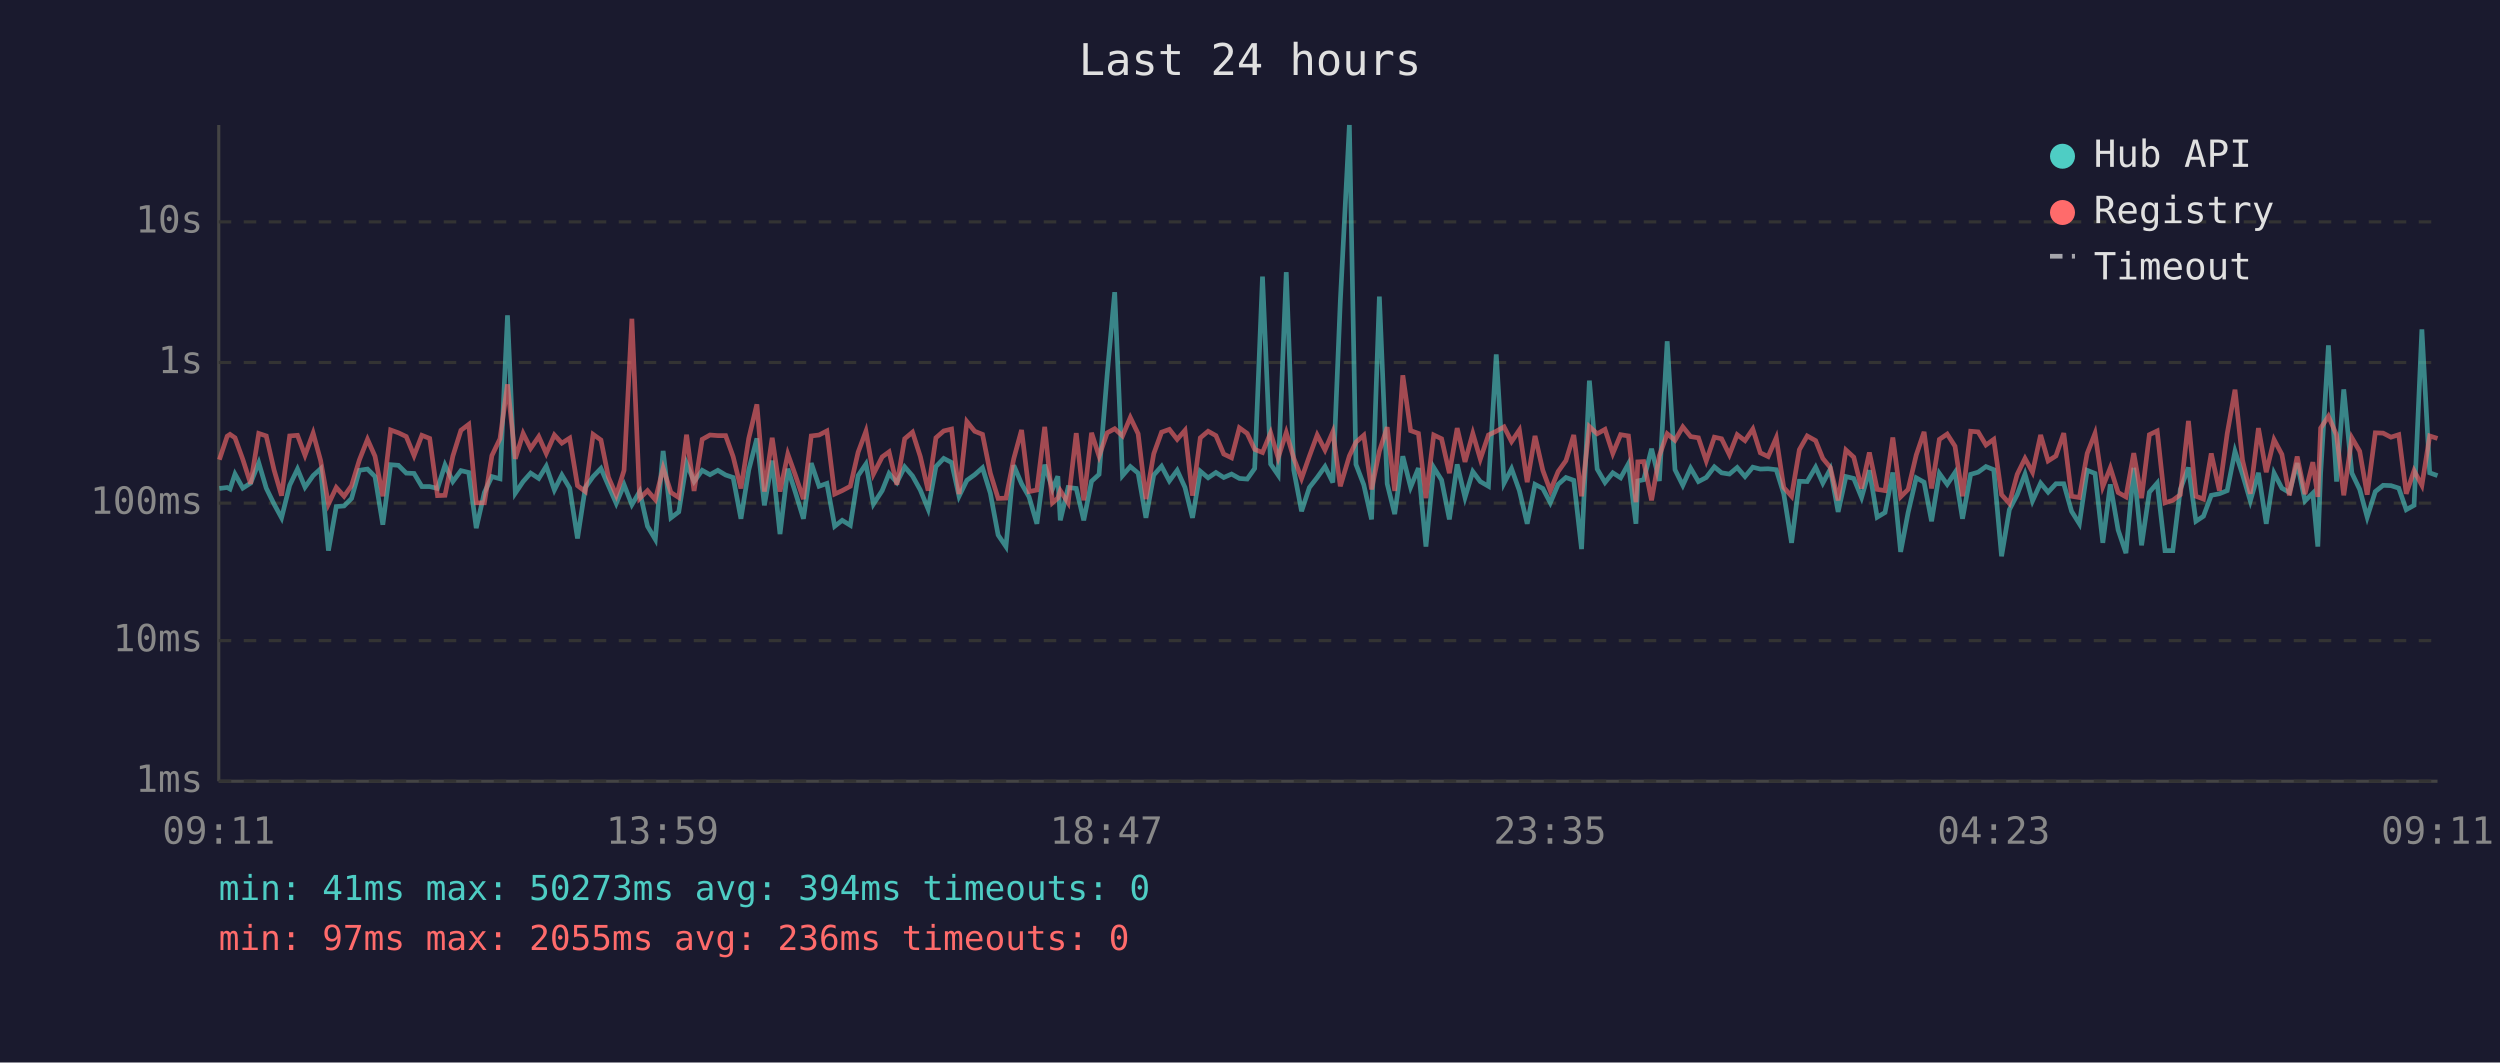
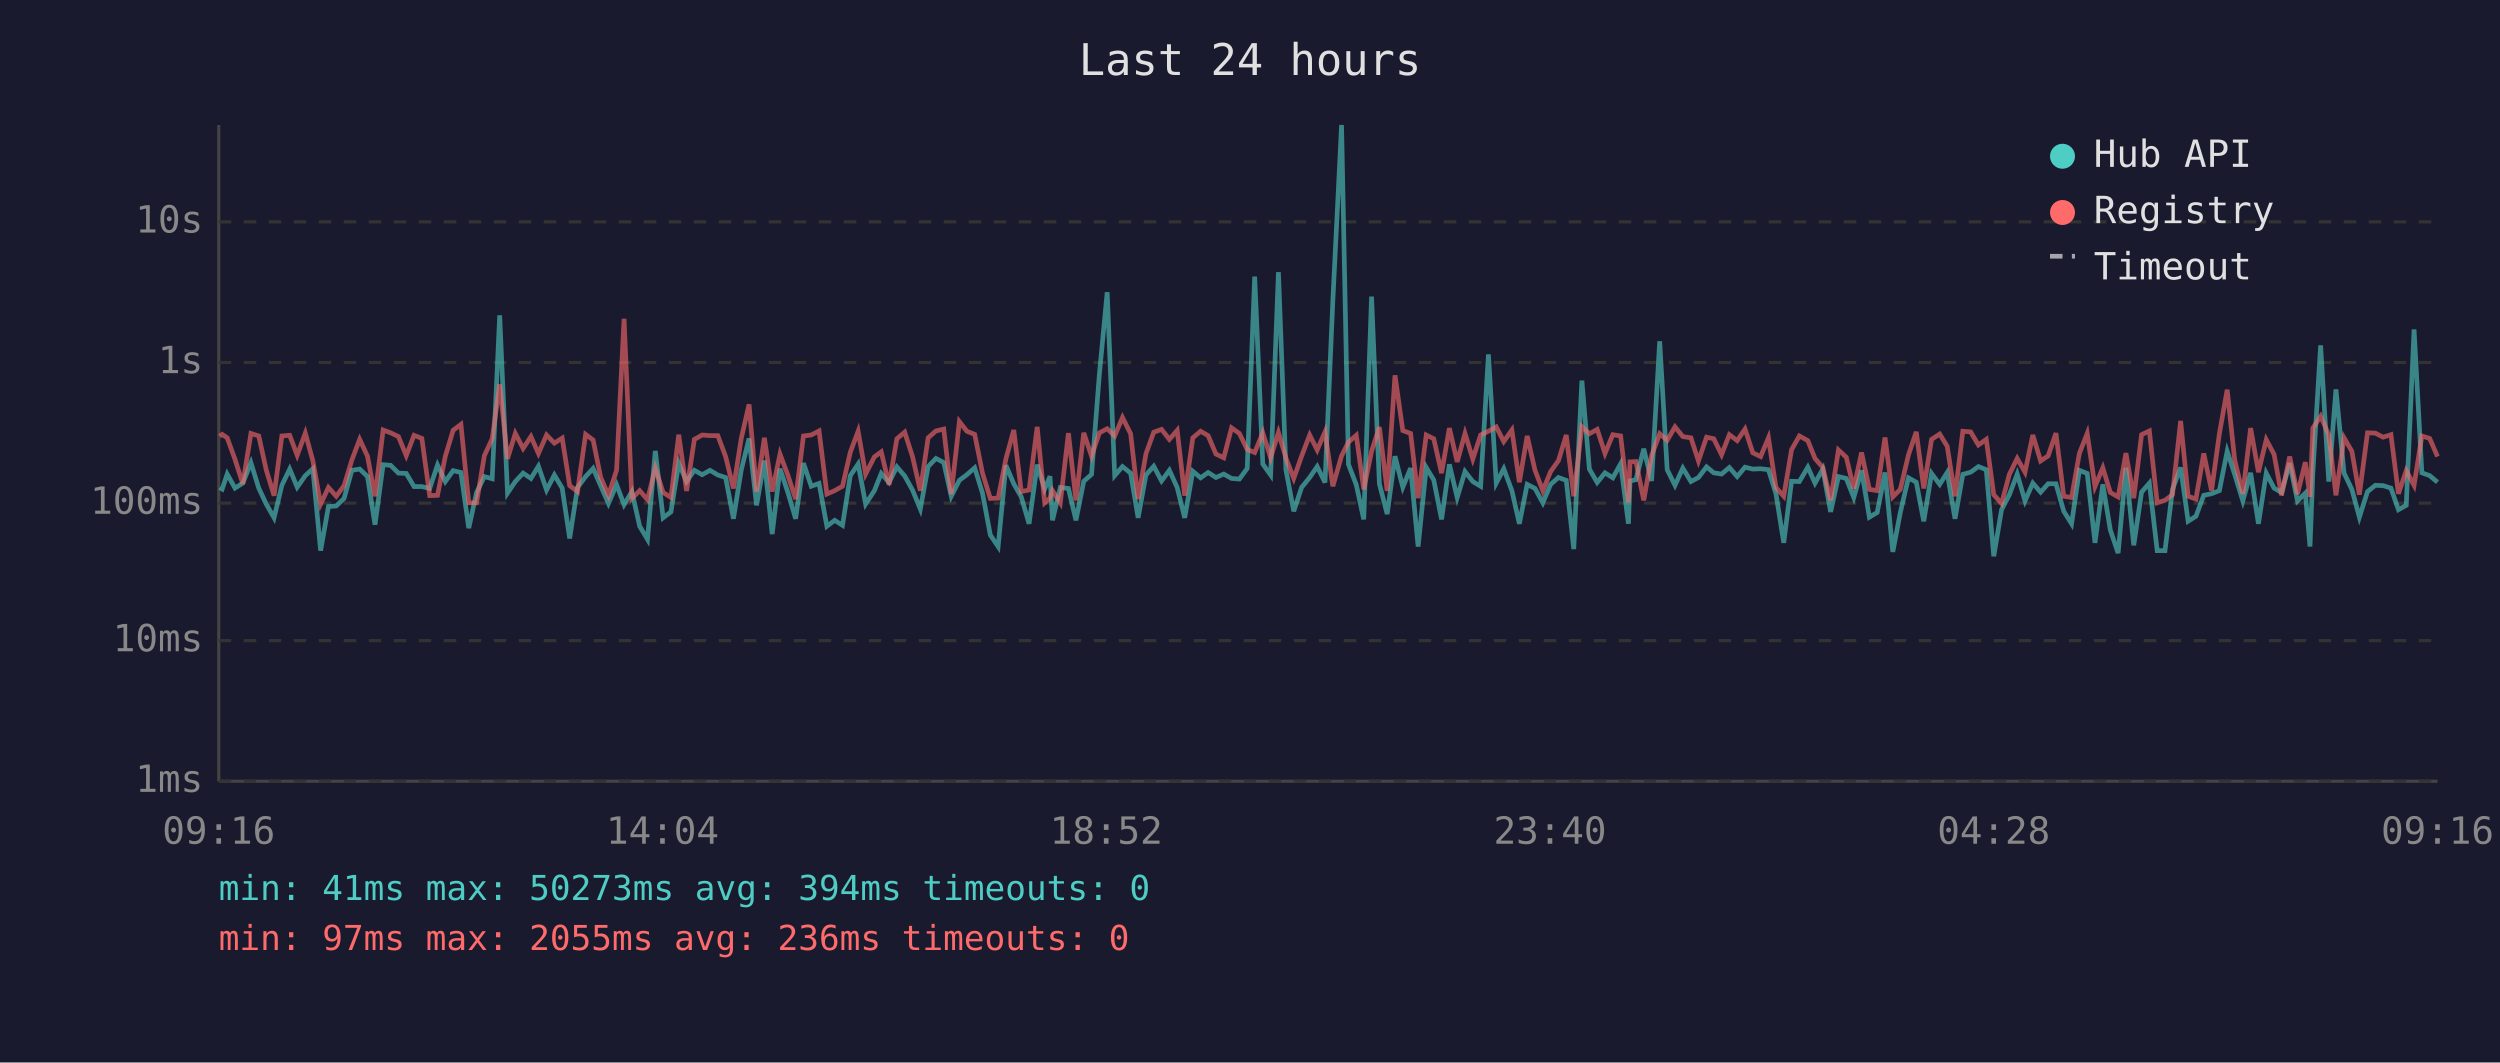
<svg xmlns="http://www.w3.org/2000/svg" viewBox="0 0 800 340" font-family="monospace" font-size="12">
  <rect width="800" height="340" fill="#1a1a2e" />
  <text x="400" y="24" fill="#e0e0e0" font-size="14" text-anchor="middle">Last 24 hours</text>
  <line x1="70" y1="40" x2="70" y2="250" stroke="#444" stroke-width="1" />
  <line x1="70" y1="250" x2="780" y2="250" stroke="#444" stroke-width="1" />
  <line x1="70" y1="250" x2="780" y2="250" stroke="#333" stroke-width="1" stroke-dasharray="4" />
  <text x="65" y="250" fill="#888" text-anchor="end" dominant-baseline="middle">1ms</text>
  <line x1="70" y1="205" x2="780" y2="205" stroke="#333" stroke-width="1" stroke-dasharray="4" />
  <text x="65" y="205" fill="#888" text-anchor="end" dominant-baseline="middle">10ms</text>
  <line x1="70" y1="161" x2="780" y2="161" stroke="#333" stroke-width="1" stroke-dasharray="4" />
  <text x="65" y="161" fill="#888" text-anchor="end" dominant-baseline="middle">100ms</text>
  <line x1="70" y1="116" x2="780" y2="116" stroke="#333" stroke-width="1" stroke-dasharray="4" />
  <text x="65" y="116" fill="#888" text-anchor="end" dominant-baseline="middle">1s</text>
  <line x1="70" y1="71" x2="780" y2="71" stroke="#333" stroke-width="1" stroke-dasharray="4" />
  <text x="65" y="71" fill="#888" text-anchor="end" dominant-baseline="middle">10s</text>
-   <text x="70" y="270" fill="#888" text-anchor="middle">09:11</text>
-   <text x="212" y="270" fill="#888" text-anchor="middle">13:59</text>
-   <text x="354" y="270" fill="#888" text-anchor="middle">18:47</text>
-   <text x="496" y="270" fill="#888" text-anchor="middle">23:35</text>
-   <text x="638" y="270" fill="#888" text-anchor="middle">04:23</text>
-   <text x="780" y="270" fill="#888" text-anchor="middle">09:11</text>
-   <polyline points="70.2,156.3 72.7,156.0 73.6,156.5 75.2,151.7 77.7,156.2 80.2,154.6 82.8,148.1 85.2,156.2 87.7,161.3 90.1,165.7 92.7,155.3 95.2,150.1 97.6,155.9 100.2,152.2 102.6,150.0 105.1,176.2 107.6,162.1 110.1,161.9 112.5,159.5 115.0,150.5 117.6,150.1 120.0,152.5 122.5,167.9 125.0,148.7 127.5,148.9 130.0,151.4 132.5,151.5 135.0,155.7 137.5,155.7 140.0,156.3 142.4,148.8 144.9,154.1 147.5,150.6 150.0,151.2 152.4,169.0 155.0,157.6 157.4,152.5 160.0,153.2 162.4,100.9 164.9,157.8 167.4,154.1 169.8,151.4 172.4,153.1 174.8,149.2 177.4,156.8 179.8,152.0 182.3,156.2 184.8,172.3 187.3,156.0 189.8,152.5 192.3,149.9 194.7,155.4 197.2,161.1 199.7,155.1 202.2,161.5 204.7,157.3 207.2,168.4 209.7,172.6 212.2,144.3 214.7,165.7 217.2,163.8 219.7,148.3 222.1,154.1 224.7,150.5 227.2,151.9 229.7,150.5 232.2,152.0 234.6,152.8 237.1,166.0 239.6,150.4 242.2,140.3 244.6,161.7 247.1,147.4 249.6,170.9 252.1,150.0 254.5,157.5 257.1,166.0 259.6,148.2 262.1,155.6 264.6,154.7 267.1,168.4 269.5,166.5 272.1,168.1 274.6,152.2 277.1,148.5 279.5,161.3 282.3,157.0 284.5,151.5 287.0,154.4 289.5,149.4 292.0,152.3 294.5,156.8 297.0,162.9 299.5,149.3 302.0,146.7 304.5,148.0 306.9,158.8 309.4,153.7 311.9,151.9 314.4,149.7 316.9,157.8 319.4,171.2 321.9,174.9 324.4,148.9 326.9,154.8 329.3,159.0 331.8,167.6 334.3,148.7 336.8,156.5 338.5,152.4 339.3,166.5 341.8,156.0 344.4,156.3 346.8,166.5 349.3,154.0 351.7,151.8 354.3,119.8 356.7,93.5 359.2,152.2 361.7,149.3 364.2,151.4 366.7,165.7 369.2,152.0 371.7,149.2 374.2,153.9 376.7,150.5 379.2,156.0 381.6,165.7 384.1,150.8 386.6,152.9 389.1,151.2 391.6,152.8 394.1,151.7 396.6,153.1 399.1,153.3 401.5,149.9 404.0,88.5 406.6,148.5 409.0,152.0 411.6,87.1 414.0,150.4 416.5,163.6 419.0,156.0 421.5,152.8 424.0,149.3 426.5,154.4 428.9,96.4 431.8,40.0 433.9,148.6 436.4,155.1 438.9,166.2 441.4,94.9 443.9,154.8 446.3,164.5 448.9,146.0 451.4,155.9 453.9,149.8 456.3,174.9 458.8,149.6 461.3,153.6 463.8,166.2 466.3,148.6 468.8,159.2 471.3,150.9 473.7,154.1 476.3,155.6 478.8,113.4 481.3,154.6 483.7,150.0 486.2,157.0 488.7,167.6 491.2,155.0 493.7,156.3 496.1,160.9 498.6,155.0 501.1,152.8 503.6,153.7 506.1,175.7 508.6,121.8 511.1,150.1 513.6,154.4 516.1,151.3 518.6,152.9 521.1,148.4 523.5,167.6 524.1,153.9 526.0,153.5 528.5,143.6 531.0,153.9 533.5,109.2 536.0,150.3 538.5,155.3 541.0,149.8 543.5,154.1 546.0,152.8 548.6,149.4 550.9,151.3 553.4,151.7 555.9,149.6 558.4,152.5 560.9,149.5 563.3,150.1 565.8,150.0 568.4,150.3 570.8,158.0 573.3,173.7 575.8,154.0 578.3,154.1 581.0,149.5 583.3,154.6 585.7,150.1 588.2,163.8 590.7,152.5 593.2,153.1 595.7,159.2 598.2,150.5 600.7,165.5 603.2,164.0 605.7,151.2 608.2,176.6 610.6,164.0 613.2,152.9 615.7,154.3 618.1,166.8 620.6,151.5 623.1,155.0 625.6,151.2 628.0,166.0 630.6,151.8 633.0,151.1 635.5,149.3 638.0,150.3 640.5,178.0 643.0,163.1 645.5,158.3 648.0,151.7 650.4,160.3 653.0,154.6 655.4,157.5 657.9,154.8 660.4,154.8 662.9,163.6 665.4,167.6 667.9,150.5 670.4,151.5 672.9,173.7 675.3,155.0 677.8,169.6 680.3,177.0 682.8,149.7 685.3,174.5 687.8,157.5 690.3,154.6 692.8,176.2 695.3,176.2 697.7,156.6 700.3,149.6 702.7,166.8 705.1,165.2 707.6,158.5 710.2,158.0 712.7,157.0 715.2,144.4 717.6,151.8 720.1,160.3 722.7,151.3 725.2,167.6 727.7,151.4 730.2,156.2 732.6,157.6 735.1,148.2 737.6,160.3 740.1,157.8 741.7,174.9 742.6,151.5 745.1,110.5 747.7,154.1 750.0,124.6 752.6,151.4 755.1,156.6 757.5,165.5 760.1,157.3 762.6,155.3 765.1,155.4 767.6,156.2 770.0,163.1 772.5,161.7 775.0,105.4 777.5,151.3 780.0,152.2" fill="none" stroke="#4ecdc4" stroke-width="1.5" opacity="0.6" />
-   <polyline points="70.2,147.1 72.7,139.6 73.6,139.0 75.2,140.1 77.7,147.0 80.2,154.8 82.8,138.7 85.2,139.5 87.7,150.4 90.1,158.6 92.7,139.5 95.2,139.3 97.6,145.7 100.2,138.6 102.6,147.4 105.1,161.3 107.6,156.0 110.1,158.8 112.5,155.4 115.0,147.2 117.6,140.6 120.0,146.0 122.5,158.8 125.0,137.6 127.5,138.5 130.0,139.7 132.5,145.8 135.0,139.3 137.5,140.3 140.0,158.6 142.4,158.5 144.9,146.0 147.5,137.7 150.0,135.8 152.4,160.9 155.0,160.9 157.4,145.8 160.0,140.4 162.4,123.0 164.9,146.8 167.4,138.7 169.8,143.5 172.4,139.7 174.8,145.1 177.4,139.2 179.8,141.8 182.3,140.2 184.8,155.4 187.3,157.3 189.8,139.0 192.3,140.8 194.7,152.7 197.2,158.5 199.7,150.5 202.2,102.0 204.7,159.5 207.2,157.0 209.7,159.9 212.2,149.8 214.7,157.6 217.2,159.2 219.7,139.1 222.1,157.1 224.7,140.6 227.2,139.2 229.7,139.4 232.2,139.4 234.6,146.1 237.1,156.3 239.6,140.3 242.2,129.4 244.6,157.3 247.1,140.1 249.6,157.3 252.1,145.3 254.5,152.0 257.1,159.7 259.6,139.5 262.1,139.2 264.6,137.9 267.1,158.1 269.5,157.0 272.1,155.6 274.6,144.7 277.1,138.0 279.5,151.7 282.3,146.2 284.5,144.6 287.0,155.1 289.5,140.4 292.0,138.3 294.5,146.1 297.0,157.0 299.5,140.1 302.0,137.9 304.5,137.3 306.9,158.1 309.4,134.9 311.9,138.0 314.4,139.0 316.9,151.4 319.4,159.5 321.9,159.4 324.4,146.8 326.9,137.6 329.3,157.3 331.8,156.8 334.3,136.6 336.8,160.9 338.5,159.4 339.3,157.0 341.8,160.9 344.4,138.6 346.8,160.1 349.3,138.5 351.7,146.0 354.3,138.5 356.7,137.2 359.2,139.5 361.7,133.6 364.2,138.8 366.7,159.7 369.2,145.2 371.7,138.3 374.2,137.4 376.7,140.6 379.2,137.7 381.6,158.6 384.1,140.1 386.6,138.0 389.1,139.4 391.6,145.3 394.1,146.5 396.6,136.9 399.1,138.7 401.5,143.8 404.0,144.8 406.6,138.5 409.0,146.5 411.6,138.4 414.0,146.6 416.5,153.1 419.0,146.0 421.5,139.2 424.0,144.0 426.5,138.2 428.9,155.6 431.8,145.9 433.9,141.5 436.4,139.3 438.9,156.6 441.4,144.4 443.9,136.7 446.3,157.1 448.9,120.1 451.4,137.8 453.9,138.7 456.3,159.4 458.8,139.2 461.3,140.4 463.8,151.4 466.3,137.0 468.8,147.8 471.3,138.7 473.7,146.9 476.3,139.2 478.8,138.0 481.3,136.6 483.7,141.3 486.2,137.6 488.7,154.3 491.2,139.5 493.7,150.5 496.1,157.0 498.6,150.9 501.1,147.4 503.6,139.2 506.1,158.8 508.6,136.5 511.1,138.8 513.6,137.4 516.1,145.1 518.6,139.1 521.1,139.5 523.5,160.7 524.1,147.8 526.0,147.7 528.5,160.1 531.0,145.8 533.5,138.8 536.0,140.9 538.5,136.6 541.0,139.7 543.5,140.1 546.0,147.5 548.6,139.9 550.9,140.4 553.4,145.5 555.9,139.1 558.4,141.0 560.9,137.3 563.3,144.9 565.8,146.1 568.4,140.1 570.8,156.0 573.3,158.8 575.8,143.9 578.3,139.5 581.0,141.0 583.3,146.7 585.7,149.6 588.2,160.1 590.7,144.0 593.2,146.3 595.7,156.3 598.2,144.8 600.7,156.6 603.2,157.0 605.7,140.0 608.2,159.0 610.6,156.6 613.2,145.6 615.7,138.2 618.1,156.3 620.6,140.6 623.1,138.9 625.6,142.8 628.0,158.8 630.6,138.0 633.0,138.2 635.5,142.4 638.0,140.6 640.5,158.3 643.0,161.1 645.5,151.8 648.0,146.7 650.4,151.1 653.0,139.2 655.4,147.5 657.9,145.9 660.4,138.6 662.9,158.8 665.4,159.2 667.9,145.1 670.4,138.7 672.9,155.7 675.3,149.7 677.8,157.6 680.3,159.0 682.8,145.0 685.3,159.4 687.8,139.1 690.3,137.9 692.8,160.9 695.3,160.1 697.7,158.3 700.3,134.7 702.7,158.8 705.1,159.7 707.6,145.1 710.2,157.0 712.7,138.8 715.2,124.7 717.6,147.2 720.1,158.0 722.7,137.0 725.2,151.1 727.7,140.7 730.2,145.4 732.6,158.5 735.1,146.1 737.6,158.1 740.1,147.9 741.7,159.0 742.6,137.0 745.1,133.2 747.7,139.2 750.0,158.5 752.6,140.1 755.1,144.4 757.5,158.3 760.1,138.5 762.6,138.6 765.1,139.9 767.6,139.1 770.0,158.0 772.5,150.6 775.0,155.3 777.5,139.5 780.0,140.3" fill="none" stroke="#ff6b6b" stroke-width="1.5" opacity="0.6" />
+   <text x="70" y="270" fill="#888" text-anchor="middle">09:16</text>
+   <text x="212" y="270" fill="#888" text-anchor="middle">14:04</text>
+   <text x="354" y="270" fill="#888" text-anchor="middle">18:52</text>
+   <text x="496" y="270" fill="#888" text-anchor="middle">23:40</text>
+   <text x="638" y="270" fill="#888" text-anchor="middle">04:28</text>
+   <text x="780" y="270" fill="#888" text-anchor="middle">09:16</text>
+   <polyline points="70.3,156.0 71.1,156.5 72.7,151.7 75.2,156.2 77.7,154.6 80.3,148.1 82.8,156.2 85.2,161.3 87.7,165.7 90.2,155.3 92.7,150.1 95.1,155.9 97.7,152.2 100.1,150.0 102.6,176.2 105.1,162.1 107.6,161.9 110.1,159.5 112.6,150.5 115.1,150.1 117.6,152.5 120.0,167.9 122.6,148.7 125.0,148.9 127.5,151.4 130.0,151.5 132.5,155.7 135.0,155.7 137.5,156.3 140.0,148.8 142.5,154.1 145.0,150.6 147.5,151.2 150.0,169.0 152.5,157.6 155.0,152.5 157.5,153.2 159.9,100.9 162.4,157.8 164.9,154.1 167.4,151.4 169.9,153.1 172.3,149.2 174.9,156.8 177.4,152.0 179.9,156.2 182.3,172.3 184.8,156.0 187.4,152.5 189.8,149.9 192.2,155.4 194.7,161.1 197.3,155.1 199.7,161.5 202.2,157.3 204.7,168.4 207.2,172.6 209.7,144.3 212.2,165.7 214.7,163.8 217.2,148.3 219.7,154.1 222.2,150.5 224.7,151.9 227.2,150.5 229.7,152.0 232.2,152.8 234.7,166.0 237.2,150.4 239.7,140.3 242.1,161.7 244.6,147.4 247.1,170.9 249.6,150.0 252.1,157.5 254.6,166.0 257.1,148.2 259.6,155.6 262.1,154.7 264.6,168.4 267.1,166.5 269.6,168.1 272.1,152.2 274.6,148.5 277.0,161.3 279.8,157.0 282.0,151.5 284.5,154.4 287.0,149.4 289.5,152.3 292.0,156.8 294.5,162.9 297.0,149.3 299.5,146.7 302.0,148.0 304.4,158.8 307.0,153.7 309.4,151.9 311.9,149.7 314.4,157.8 316.9,171.2 319.4,174.9 321.9,148.9 324.4,154.8 326.8,159.0 329.3,167.6 331.9,148.7 334.3,156.5 336.0,152.4 336.8,166.5 339.3,156.0 341.9,156.3 344.3,166.5 346.8,154.0 349.3,151.8 351.8,119.8 354.3,93.5 356.7,152.2 359.2,149.3 361.8,151.4 364.2,165.7 366.7,152.0 369.2,149.2 371.7,153.9 374.2,150.5 376.7,156.0 379.1,165.7 381.7,150.8 384.2,152.9 386.6,151.2 389.1,152.8 391.6,151.7 394.1,153.1 396.6,153.3 399.1,149.9 401.5,88.5 404.1,148.5 406.6,152.0 409.1,87.1 411.5,150.4 414.0,163.6 416.5,156.0 419.1,152.8 421.5,149.3 424.0,154.4 426.5,96.4 429.3,40.0 431.5,148.6 434.0,155.1 436.4,166.2 438.9,94.9 441.4,154.8 443.9,164.5 446.4,146.0 448.9,155.9 451.4,149.8 453.8,174.9 456.4,149.6 458.8,153.6 461.3,166.2 463.8,148.6 466.3,159.2 468.8,150.9 471.3,154.1 473.8,155.6 476.3,113.4 478.8,154.6 481.2,150.0 483.8,157.0 486.2,167.6 488.7,155.0 491.2,156.3 493.7,160.9 496.2,155.0 498.7,152.8 501.2,153.7 503.6,175.7 506.2,121.8 508.6,150.1 511.1,154.4 513.6,151.3 516.1,152.9 518.6,148.4 521.1,167.6 521.6,153.9 523.5,153.5 526.0,143.6 528.5,153.9 531.1,109.2 533.5,150.3 536.0,155.3 538.5,149.8 541.1,154.1 543.5,152.8 546.1,149.4 548.4,151.3 550.9,151.7 553.4,149.6 555.9,152.5 558.4,149.5 560.9,150.1 563.4,150.0 565.9,150.3 568.3,158.0 570.8,173.7 573.3,154.0 575.8,154.1 578.5,149.5 580.8,154.6 583.3,150.1 585.8,163.8 588.3,152.5 590.8,153.1 593.2,159.2 595.7,150.5 598.2,165.5 600.7,164.0 603.2,151.2 605.7,176.6 608.1,164.0 610.7,152.9 613.2,154.3 615.6,166.8 618.1,151.5 620.7,155.0 623.1,151.2 625.6,166.0 628.1,151.8 630.6,151.1 633.1,149.3 635.6,150.3 638.0,178.0 640.5,163.1 643.0,158.3 645.5,151.7 648.0,160.3 650.5,154.6 653.0,157.5 655.4,154.8 657.9,154.8 660.4,163.6 662.9,167.6 665.4,150.5 667.9,151.5 670.4,173.7 672.9,155.0 675.3,169.6 677.8,177.0 680.3,149.7 682.8,174.5 685.3,157.5 687.8,154.6 690.3,176.2 692.8,176.2 695.2,156.6 697.8,149.6 700.2,166.8 702.7,165.2 705.2,158.5 707.7,158.0 710.2,157.0 712.7,144.4 715.1,151.8 717.7,160.3 720.2,151.3 722.7,167.6 725.2,151.4 727.7,156.2 730.1,157.6 732.7,148.2 735.2,160.3 737.7,157.8 739.2,174.9 740.1,151.5 742.6,110.5 745.2,154.1 747.5,124.6 750.1,151.4 752.6,156.6 755.0,165.5 757.6,157.3 760.1,155.3 762.6,155.4 765.1,156.2 767.5,163.1 770.0,161.7 772.5,105.4 775.0,151.3 777.5,152.2 780.0,154.3" fill="none" stroke="#4ecdc4" stroke-width="1.5" opacity="0.6" />
+   <polyline points="70.3,139.6 71.1,139.0 72.7,140.1 75.2,147.0 77.7,154.8 80.3,138.7 82.8,139.5 85.2,150.4 87.7,158.6 90.2,139.5 92.7,139.3 95.1,145.7 97.7,138.6 100.1,147.4 102.6,161.3 105.1,156.0 107.6,158.8 110.1,155.4 112.6,147.2 115.1,140.6 117.6,146.0 120.0,158.8 122.6,137.6 125.0,138.5 127.5,139.7 130.0,145.8 132.5,139.3 135.0,140.3 137.5,158.6 140.0,158.5 142.5,146.0 145.0,137.7 147.5,135.8 150.0,160.9 152.5,160.9 155.0,145.8 157.5,140.4 159.9,123.0 162.4,146.8 164.9,138.7 167.4,143.5 169.9,139.7 172.3,145.1 174.9,139.2 177.4,141.8 179.9,140.2 182.3,155.4 184.8,157.3 187.4,139.0 189.8,140.8 192.2,152.7 194.7,158.5 197.3,150.5 199.7,102.0 202.2,159.5 204.7,157.0 207.2,159.9 209.7,149.8 212.2,157.6 214.7,159.2 217.2,139.1 219.7,157.1 222.2,140.6 224.7,139.2 227.2,139.4 229.7,139.4 232.2,146.1 234.7,156.3 237.2,140.3 239.7,129.4 242.1,157.3 244.6,140.1 247.1,157.3 249.6,145.3 252.1,152.0 254.6,159.7 257.1,139.5 259.6,139.2 262.1,137.9 264.6,158.1 267.1,157.0 269.6,155.6 272.1,144.7 274.6,138.0 277.0,151.7 279.8,146.2 282.0,144.6 284.5,155.1 287.0,140.4 289.5,138.3 292.0,146.1 294.5,157.0 297.0,140.1 299.5,137.9 302.0,137.3 304.4,158.1 307.0,134.9 309.4,138.0 311.9,139.0 314.4,151.4 316.9,159.5 319.4,159.4 321.9,146.8 324.4,137.6 326.8,157.3 329.3,156.8 331.9,136.6 334.3,160.9 336.0,159.4 336.8,157.0 339.3,160.9 341.9,138.6 344.3,160.1 346.8,138.5 349.3,146.0 351.8,138.5 354.3,137.2 356.7,139.5 359.2,133.6 361.8,138.8 364.2,159.7 366.7,145.2 369.2,138.3 371.7,137.4 374.2,140.6 376.7,137.7 379.1,158.6 381.7,140.1 384.2,138.0 386.6,139.4 389.1,145.3 391.6,146.5 394.1,136.9 396.6,138.7 399.1,143.8 401.5,144.8 404.1,138.5 406.6,146.5 409.1,138.4 411.5,146.6 414.0,153.1 416.5,146.0 419.1,139.2 421.5,144.0 424.0,138.2 426.5,155.6 429.3,145.9 431.5,141.5 434.0,139.3 436.4,156.6 438.9,144.4 441.4,136.7 443.9,157.1 446.4,120.1 448.9,137.8 451.4,138.7 453.8,159.4 456.4,139.2 458.8,140.4 461.3,151.4 463.8,137.0 466.3,147.8 468.8,138.7 471.3,146.9 473.8,139.2 476.3,138.0 478.8,136.6 481.2,141.3 483.8,137.6 486.2,154.3 488.7,139.5 491.2,150.5 493.7,157.0 496.2,150.9 498.7,147.4 501.2,139.2 503.6,158.8 506.2,136.5 508.6,138.8 511.1,137.4 513.6,145.1 516.1,139.1 518.6,139.5 521.1,160.7 521.6,147.8 523.5,147.7 526.0,160.1 528.5,145.8 531.1,138.8 533.5,140.9 536.0,136.6 538.5,139.7 541.1,140.1 543.5,147.5 546.1,139.9 548.4,140.4 550.9,145.5 553.4,139.1 555.9,141.0 558.4,137.3 560.9,144.9 563.4,146.1 565.9,140.1 568.3,156.0 570.8,158.8 573.3,143.9 575.8,139.5 578.5,141.0 580.8,146.7 583.3,149.6 585.8,160.1 588.3,144.0 590.8,146.3 593.2,156.3 595.7,144.8 598.2,156.6 600.7,157.0 603.2,140.0 605.7,159.0 608.1,156.6 610.7,145.6 613.2,138.2 615.6,156.3 618.1,140.6 620.7,138.9 623.1,142.8 625.6,158.8 628.1,138.0 630.6,138.2 633.1,142.4 635.6,140.6 638.0,158.3 640.5,161.1 643.0,151.8 645.5,146.7 648.0,151.1 650.5,139.2 653.0,147.5 655.4,145.9 657.9,138.6 660.4,158.8 662.9,159.2 665.4,145.1 667.9,138.7 670.4,155.7 672.9,149.7 675.3,157.6 677.8,159.0 680.3,145.0 682.8,159.4 685.3,139.1 687.8,137.9 690.3,160.9 692.8,160.1 695.2,158.3 697.8,134.7 700.2,158.8 702.7,159.7 705.2,145.1 707.7,157.0 710.2,138.8 712.7,124.7 715.1,147.2 717.7,158.0 720.2,137.0 722.7,151.1 725.2,140.7 727.7,145.4 730.1,158.5 732.7,146.1 735.2,158.1 737.7,147.9 739.2,159.0 740.1,137.0 742.6,133.2 745.2,139.2 747.5,158.5 750.1,140.1 752.6,144.4 755.0,158.3 757.6,138.5 760.1,138.6 762.6,139.9 765.1,139.1 767.5,158.0 770.0,150.6 772.5,155.3 775.0,139.5 777.5,140.3 780.0,146.1" fill="none" stroke="#ff6b6b" stroke-width="1.5" opacity="0.6" />
  <circle cx="660" cy="50" r="4" fill="#4ecdc4" />
  <text x="670" y="50" fill="#e0e0e0" dominant-baseline="middle">Hub API</text>
  <circle cx="660" cy="68" r="4" fill="#ff6b6b" />
  <text x="670" y="68" fill="#e0e0e0" dominant-baseline="middle">Registry</text>
  <line x1="656" y1="82" x2="664" y2="82" stroke="#e0e0e0" stroke-width="1.5" stroke-dasharray="4,3" opacity="0.7" />
  <text x="670" y="86" fill="#e0e0e0" dominant-baseline="middle">Timeout</text>
  <text x="70" y="288" fill="#4ecdc4" font-size="11">min: 41ms  max: 50273ms  avg: 394ms  timeouts: 0</text>
  <text x="70" y="304" fill="#ff6b6b" font-size="11">min: 97ms  max: 2055ms  avg: 236ms  timeouts: 0</text>
</svg>
